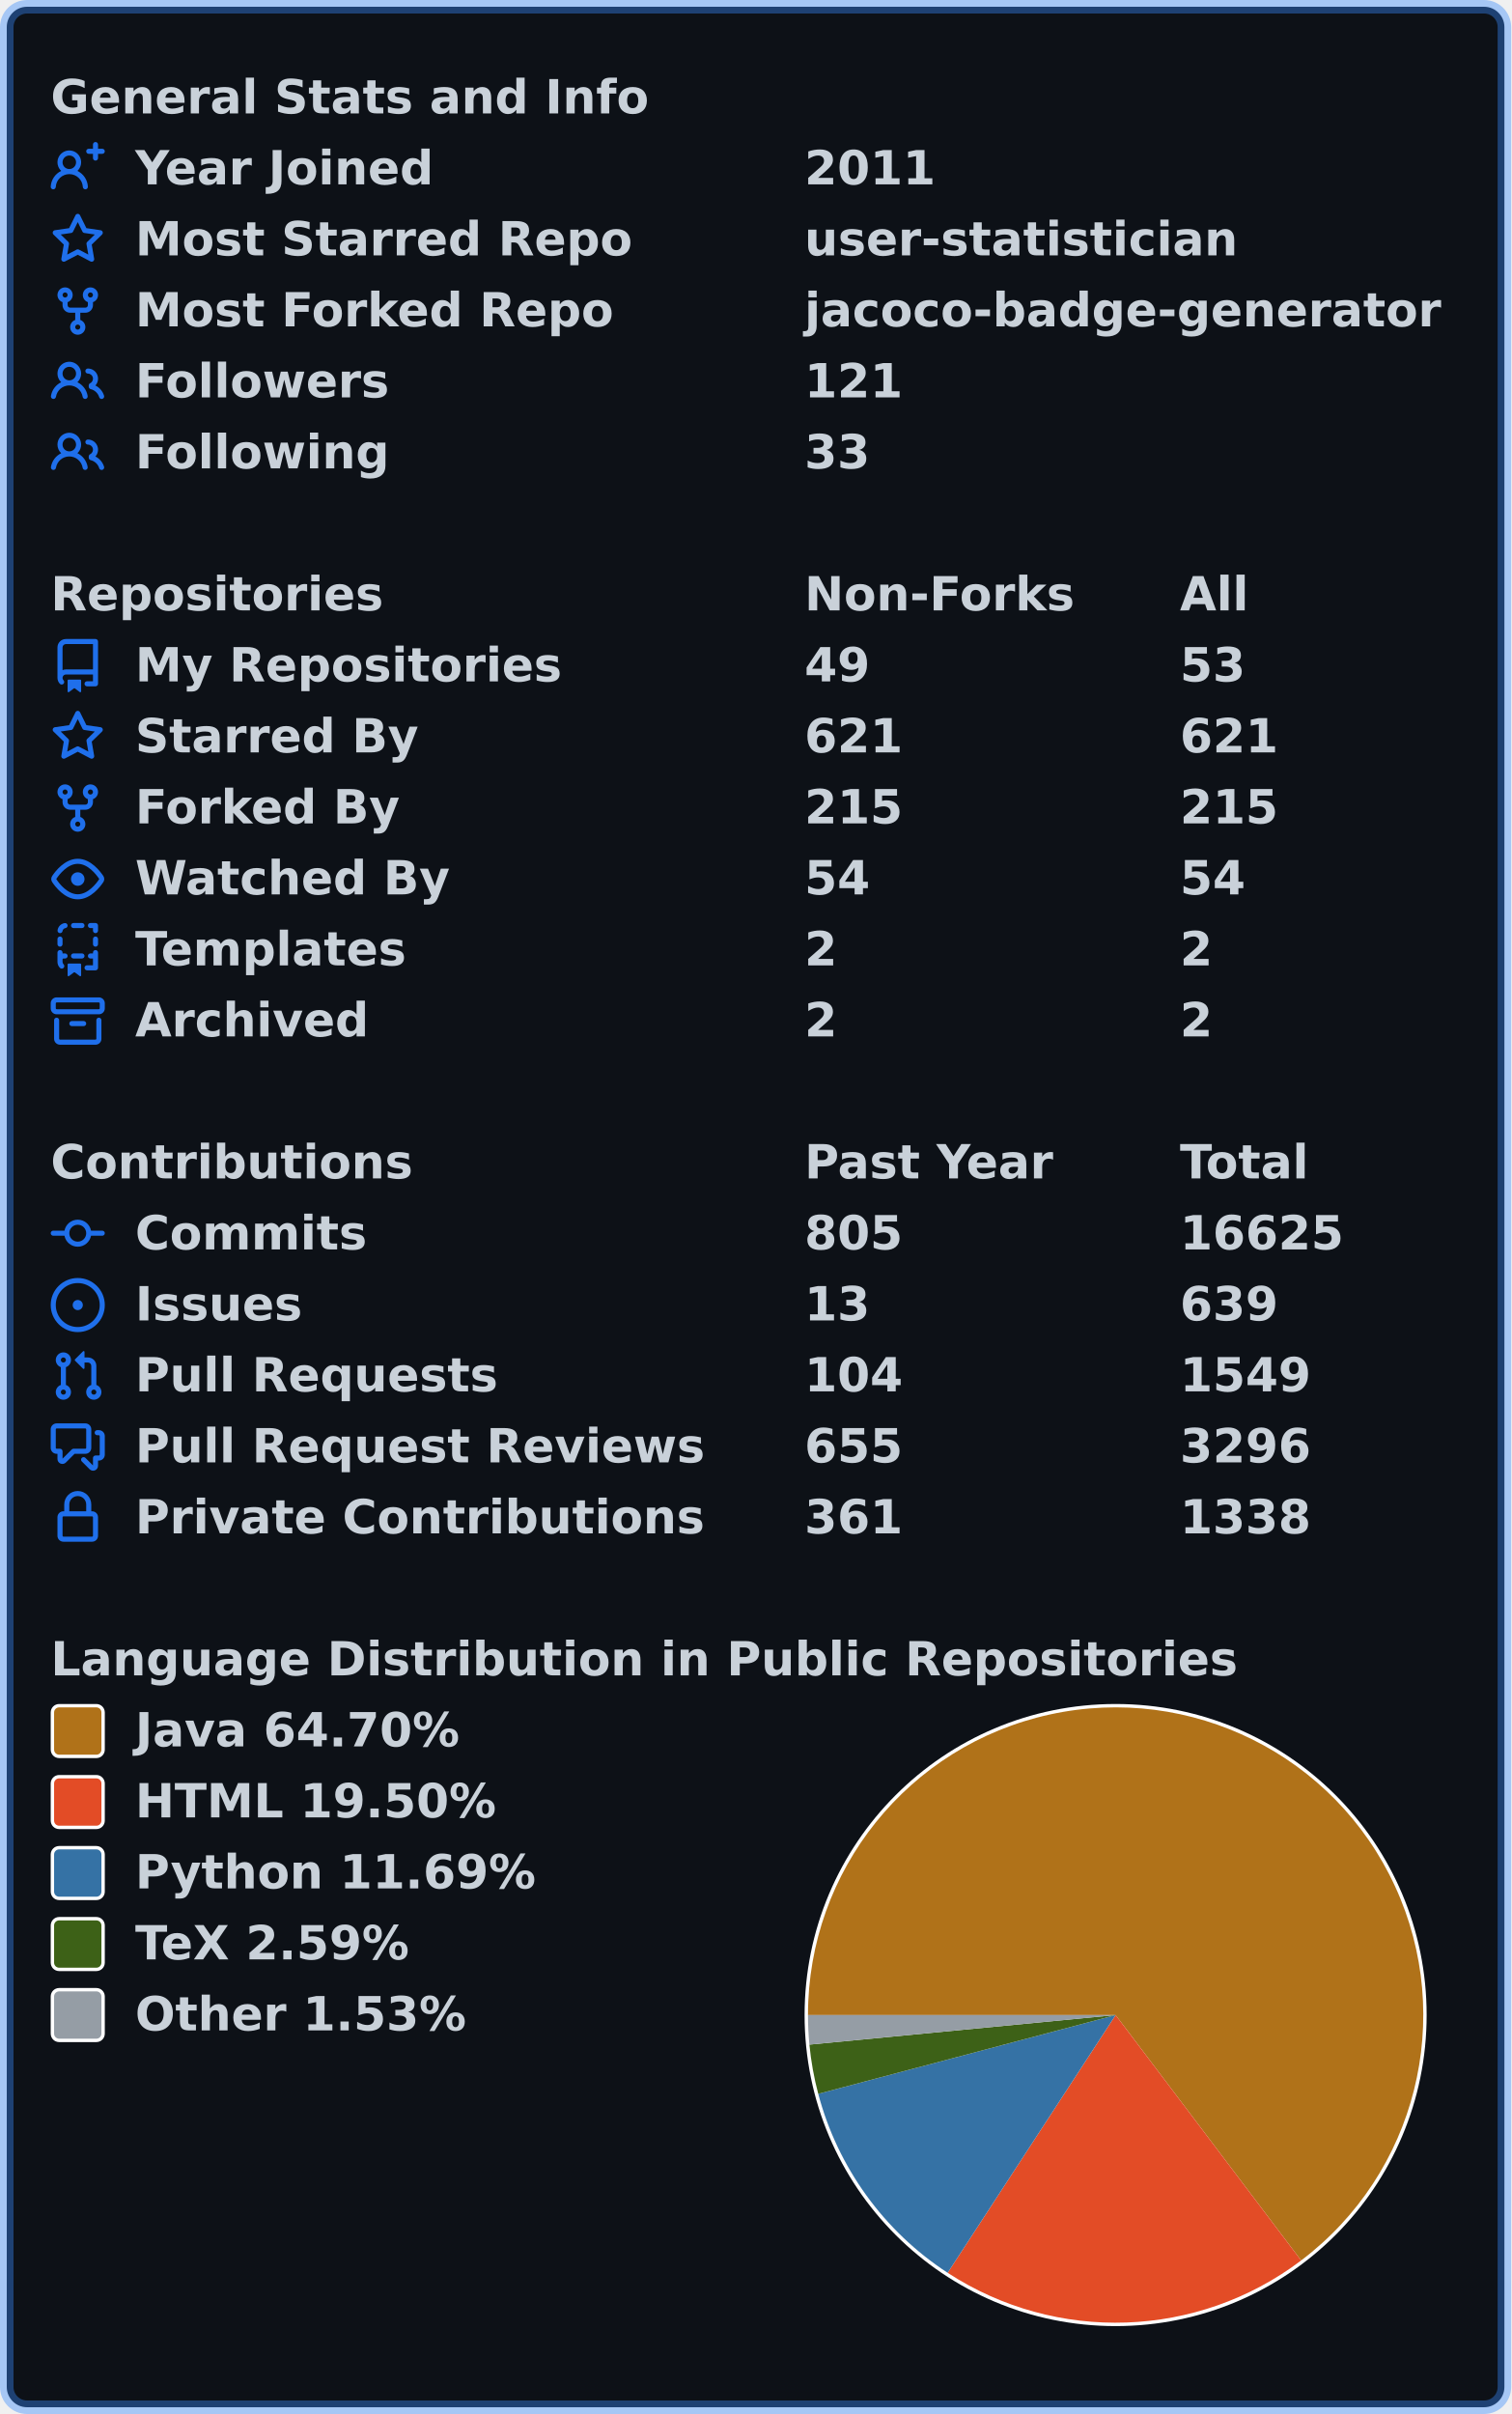
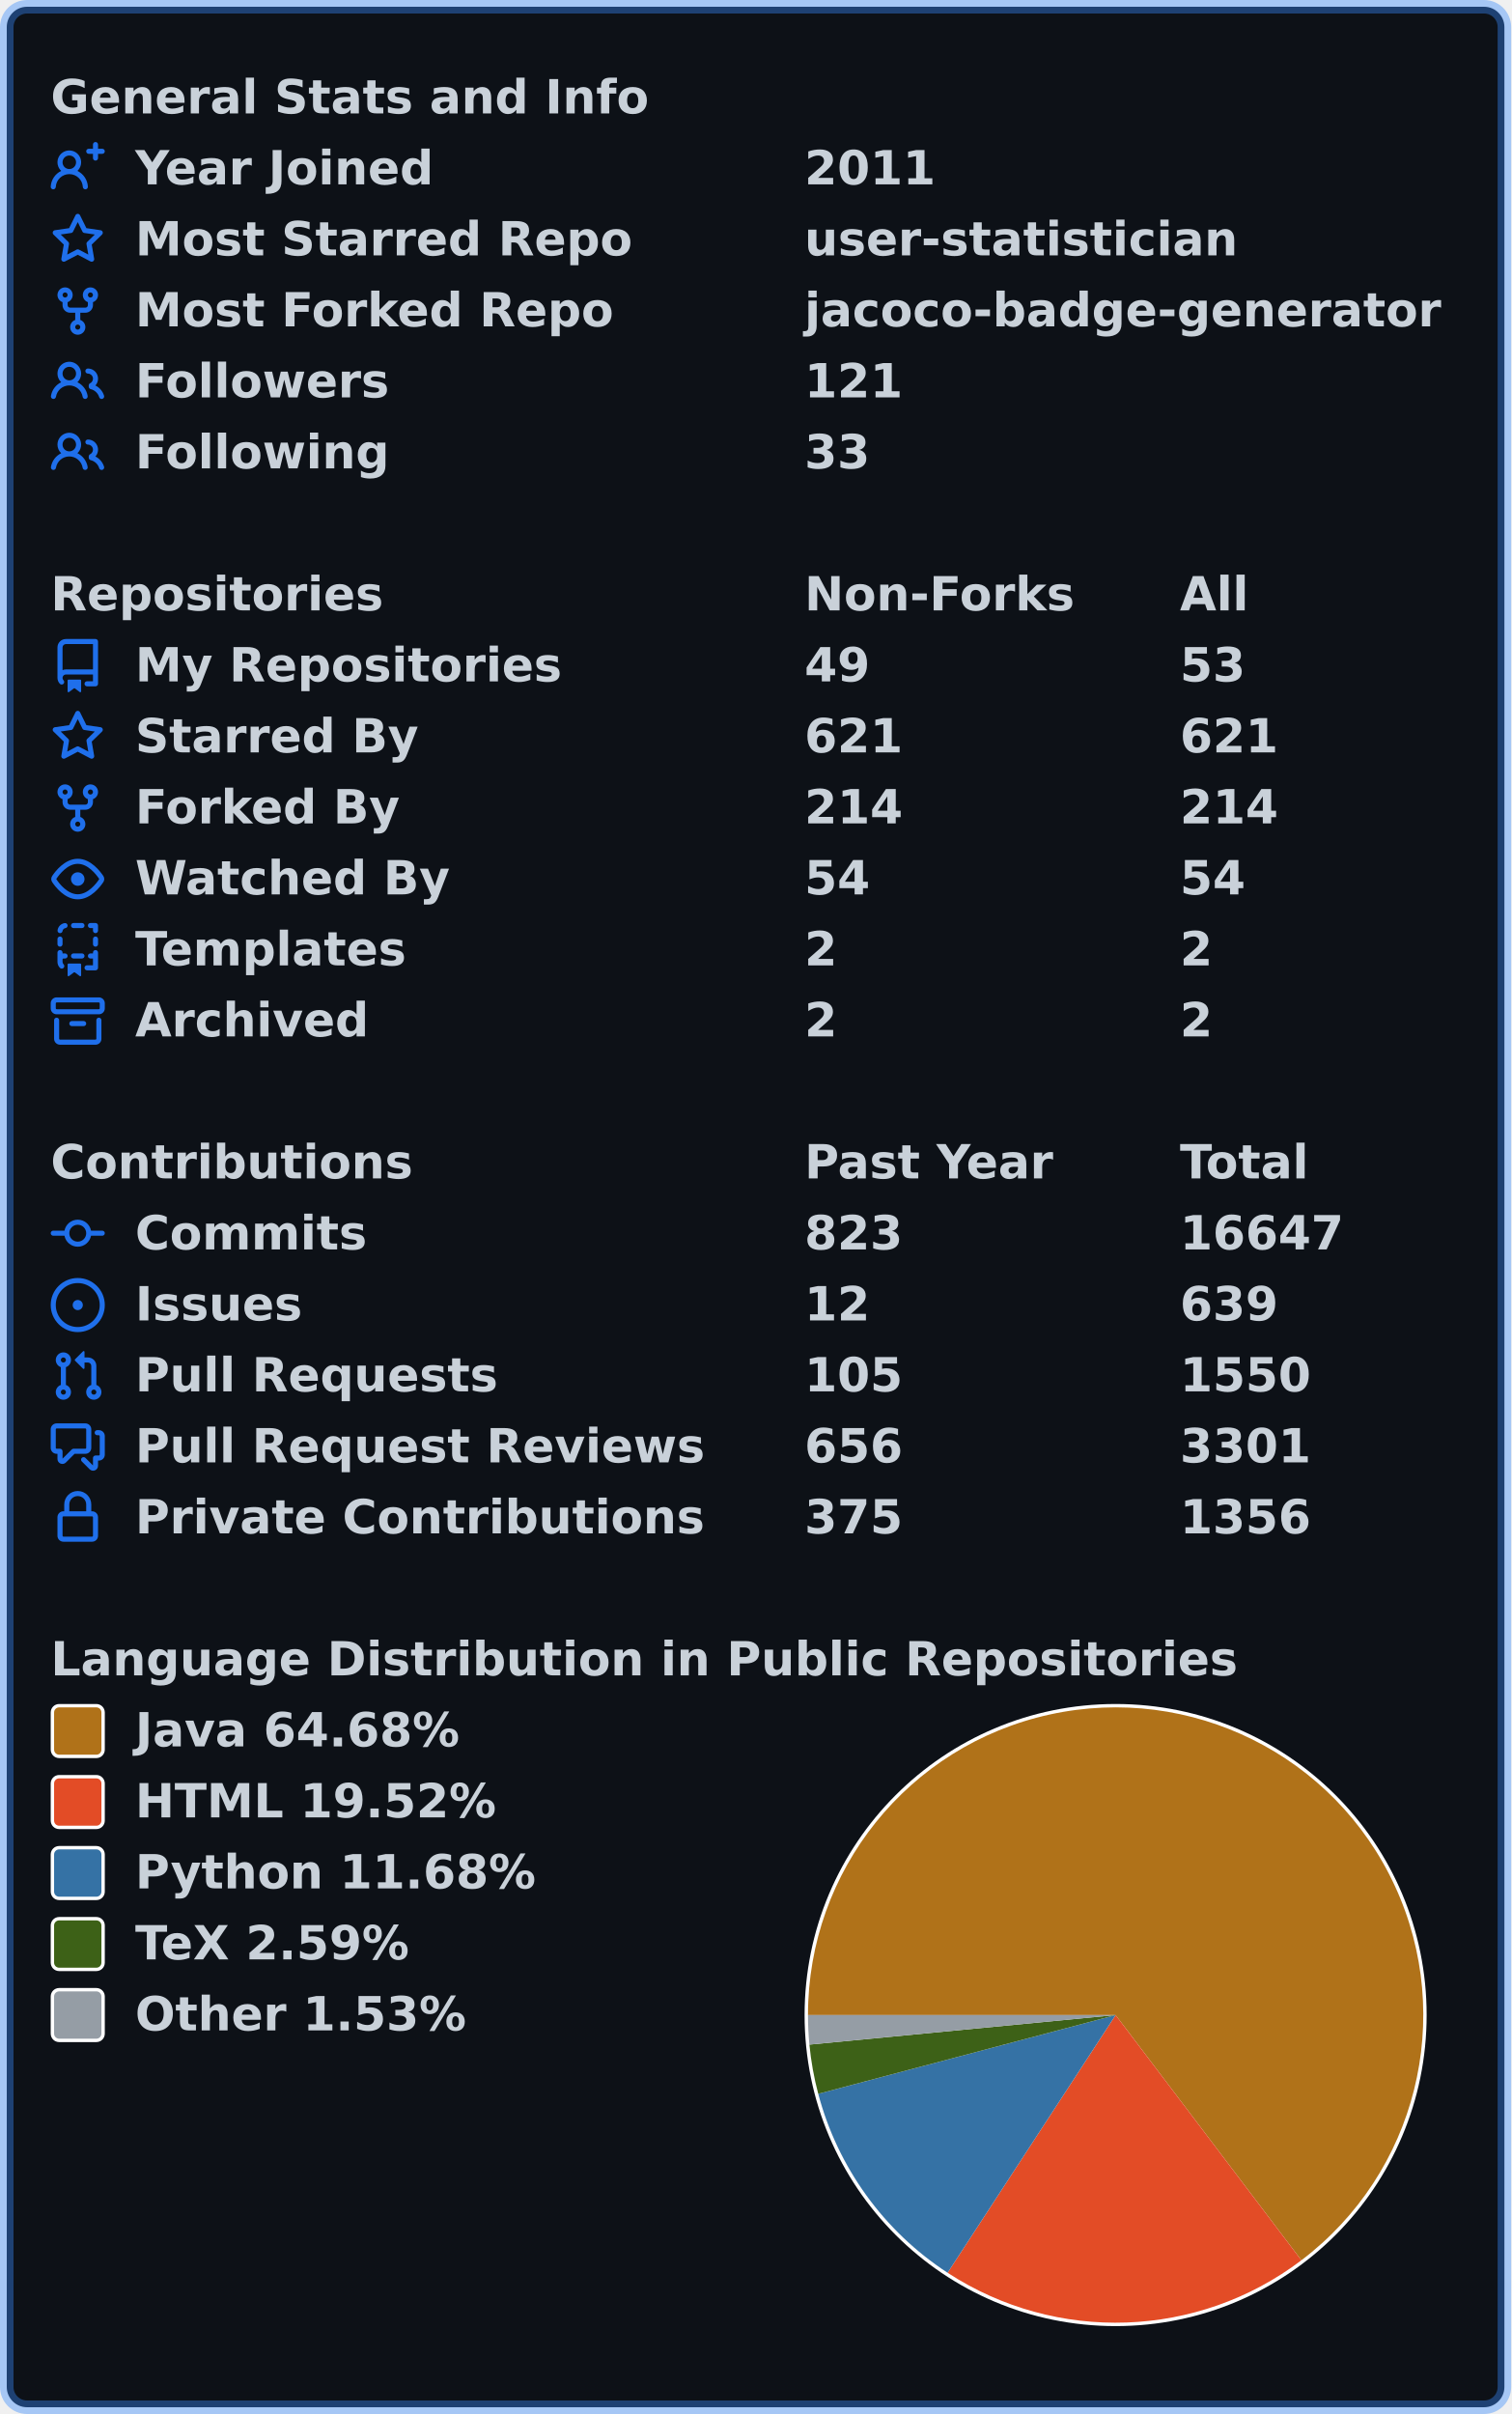
<svg xmlns="http://www.w3.org/2000/svg" width="447" height="714" viewBox="0 0 447 714" lang="en" xml:lang="en">
  <rect x="2" y="2" stroke-width="4" rx="6" width="443" height="710" stroke="rgba(56,139,253,0.4)" fill="#0d1117" />
  <g font-weight="600" font-size="110pt" font-family="Verdana,Geneva,DejaVu Sans,sans-serif" text-rendering="geometricPrecision">
    <g transform="translate(0, 21)" fill="#c9d1d9">
      <g transform="translate(15, 0)">
        <g transform="scale(0.095)">
          <text x="0" y="132" textLength="1851" lengthAdjust="spacingAndGlyphs">General Stats and Info</text>
        </g>
      </g>
      <g transform="translate(15, 21)">
        <path fill="#1f6feb" fill-rule="evenodd" d="M13.25 0a.75.75 0 01.75.75V2h1.25a.75.75 0 010 1.5H14v1.25a.75.75 0 01-1.5 0V3.5h-1.25a.75.75 0 010-1.5h1.25V.75a.75.75 0 01.75-.75zM5.5 4a2 2 0 100 4 2 2 0 000-4zm2.4 4.548a3.5 3.5 0 10-4.799 0 5.527 5.527 0 00-3.1 4.66.75.75 0 101.498.085A4.01 4.01 0 015.5 9.5a4.01 4.01 0 014.001 3.793.75.75 0 101.498-.086 5.527 5.527 0 00-3.1-4.659z" />
        <g transform="scale(0.095)">
          <text lengthAdjust="spacingAndGlyphs" textLength="932" x="263" y="132">Year Joined</text>
          <text lengthAdjust="spacingAndGlyphs" textLength="420" x="2347" y="132">2011</text>
        </g>
      </g>
      <g transform="translate(15, 42)">
        <path fill="#1f6feb" fill-rule="evenodd" d="M8 .25a.75.75 0 01.673.418l1.882 3.815 4.21.612a.75.75 0 01.416 1.279l-3.046 2.97.719 4.192a.75.75 0 01-1.088.791L8 12.347l-3.766 1.98a.75.75 0 01-1.088-.79l.72-4.194L.818 6.374a.75.75 0 01.416-1.28l4.21-.611L7.327.668A.75.75 0 018 .25zm0 2.445L6.615 5.5a.75.75 0 01-.564.41l-3.097.45 2.24 2.184a.75.75 0 01.216.664l-.528 3.084 2.769-1.456a.75.75 0 01.698 0l2.77 1.456-.53-3.084a.75.75 0 01.216-.664l2.24-2.183-3.096-.45a.75.75 0 01-.564-.41L8 2.694v.001z" />
        <g transform="scale(0.095)">
          <text lengthAdjust="spacingAndGlyphs" textLength="1532" x="263" y="132">Most Starred Repo</text>
          <text lengthAdjust="spacingAndGlyphs" textLength="1320" x="2347" y="132">user-statistician</text>
        </g>
      </g>
      <g transform="translate(15, 63)">
        <path fill="#1f6feb" fill-rule="evenodd" d="M5 3.25a.75.75 0 11-1.5 0 .75.75 0 011.5 0zm0 2.122a2.25 2.25 0 10-1.5 0v.878A2.25 2.25 0 005.75 8.5h1.5v2.128a2.251 2.251 0 101.5 0V8.5h1.5a2.25 2.25 0 002.25-2.25v-.878a2.25 2.25 0 10-1.5 0v.878a.75.75 0 01-.75.75h-4.5A.75.75 0 015 6.25v-.878zm3.75 7.378a.75.75 0 11-1.5 0 .75.75 0 011.5 0zm3-8.75a.75.75 0 100-1.5.75.75 0 000 1.5z" />
        <g transform="scale(0.095)">
          <text lengthAdjust="spacingAndGlyphs" textLength="1485" x="263" y="132">Most Forked Repo</text>
          <text lengthAdjust="spacingAndGlyphs" textLength="1986" x="2347" y="132">jacoco-badge-generator</text>
        </g>
      </g>
      <g transform="translate(15, 84)">
        <path fill="#1f6feb" fill-rule="evenodd" d="M5.5 3.5a2 2 0 100 4 2 2 0 000-4zM2 5.5a3.5 3.5 0 115.898 2.549 5.507 5.507 0 013.034 4.084.75.75 0 11-1.482.235 4.001 4.001 0 00-7.9 0 .75.75 0 01-1.482-.236A5.507 5.507 0 013.102 8.05 3.49 3.49 0 012 5.5zM11 4a.75.75 0 100 1.5 1.5 1.5 0 01.666 2.844.75.75 0 00-.416.672v.352a.75.75 0 00.574.73c1.2.289 2.162 1.2 2.522 2.372a.75.75 0 101.434-.44 5.01 5.01 0 00-2.56-3.012A3 3 0 0011 4z" />
        <g transform="scale(0.095)">
          <text lengthAdjust="spacingAndGlyphs" textLength="778" x="263" y="132">Followers</text>
          <text lengthAdjust="spacingAndGlyphs" textLength="315" x="2347" y="132">121</text>
        </g>
      </g>
      <g transform="translate(15, 105)">
        <path fill="#1f6feb" fill-rule="evenodd" d="M5.5 3.5a2 2 0 100 4 2 2 0 000-4zM2 5.5a3.5 3.5 0 115.898 2.549 5.507 5.507 0 013.034 4.084.75.75 0 11-1.482.235 4.001 4.001 0 00-7.9 0 .75.75 0 01-1.482-.236A5.507 5.507 0 013.102 8.05 3.49 3.49 0 012 5.5zM11 4a.75.75 0 100 1.5 1.5 1.5 0 01.666 2.844.75.75 0 00-.416.672v.352a.75.75 0 00.574.73c1.2.289 2.162 1.2 2.522 2.372a.75.75 0 101.434-.44 5.01 5.01 0 00-2.56-3.012A3 3 0 0011 4z" />
        <g transform="scale(0.095)">
          <text lengthAdjust="spacingAndGlyphs" textLength="780" x="263" y="132">Following</text>
          <text lengthAdjust="spacingAndGlyphs" textLength="210" x="2347" y="132">33</text>
        </g>
      </g>
    </g>
    <g transform="translate(0, 168)" fill="#c9d1d9">
      <g transform="translate(15, 0)">
        <g transform="scale(0.095)">
          <text x="0" y="132" textLength="1020" lengthAdjust="spacingAndGlyphs">Repositories</text>
          <text x="2347" y="132" textLength="832" lengthAdjust="spacingAndGlyphs">Non-Forks</text>
          <text x="3516" y="132" textLength="206" lengthAdjust="spacingAndGlyphs">All</text>
        </g>
      </g>
      <g transform="translate(15, 21)">
        <path fill="#1f6feb" fill-rule="evenodd" d="M2 2.5A2.5 2.5 0 014.5 0h8.75a.75.75 0 01.75.75v12.5a.75.75 0 01-.75.75h-2.5a.75.75 0 110-1.5h1.75v-2h-8a1 1 0 00-.714 1.7.75.75 0 01-1.072 1.05A2.495 2.495 0 012 11.5v-9zm10.5-1V9h-8c-.356 0-.694.074-1 .208V2.5a1 1 0 011-1h8zM5 12.25v3.25a.25.25 0 00.4.2l1.45-1.087a.25.25 0 01.3 0L8.6 15.7a.25.25 0 00.4-.2v-3.25a.25.25 0 00-.25-.25h-3.5a.25.25 0 00-.25.25z" />
        <g transform="scale(0.095)">
          <text lengthAdjust="spacingAndGlyphs" textLength="1312" x="263" y="132">My Repositories</text>
          <text lengthAdjust="spacingAndGlyphs" textLength="210" x="2347" y="132">49</text>
          <text lengthAdjust="spacingAndGlyphs" textLength="210" x="3516" y="132">53</text>
        </g>
      </g>
      <g transform="translate(15, 42)">
        <path fill="#1f6feb" fill-rule="evenodd" d="M8 .25a.75.75 0 01.673.418l1.882 3.815 4.21.612a.75.75 0 01.416 1.279l-3.046 2.97.719 4.192a.75.75 0 01-1.088.791L8 12.347l-3.766 1.98a.75.75 0 01-1.088-.79l.72-4.194L.818 6.374a.75.75 0 01.416-1.28l4.21-.611L7.327.668A.75.75 0 018 .25zm0 2.445L6.615 5.5a.75.75 0 01-.564.41l-3.097.45 2.24 2.184a.75.75 0 01.216.664l-.528 3.084 2.769-1.456a.75.75 0 01.698 0l2.77 1.456-.53-3.084a.75.75 0 01.216-.664l2.24-2.183-3.096-.45a.75.75 0 01-.564-.41L8 2.694v.001z" />
        <g transform="scale(0.095)">
          <text lengthAdjust="spacingAndGlyphs" textLength="874" x="263" y="132">Starred By</text>
          <text lengthAdjust="spacingAndGlyphs" textLength="315" x="2347" y="132">621</text>
          <text lengthAdjust="spacingAndGlyphs" textLength="315" x="3516" y="132">621</text>
        </g>
      </g>
      <g transform="translate(15, 63)">
        <path fill="#1f6feb" fill-rule="evenodd" d="M5 3.25a.75.75 0 11-1.5 0 .75.75 0 011.5 0zm0 2.122a2.25 2.25 0 10-1.5 0v.878A2.25 2.25 0 005.75 8.5h1.5v2.128a2.251 2.251 0 101.5 0V8.5h1.5a2.25 2.25 0 002.25-2.25v-.878a2.25 2.25 0 10-1.5 0v.878a.75.75 0 01-.75.75h-4.5A.75.75 0 015 6.25v-.878zm3.75 7.378a.75.75 0 11-1.5 0 .75.75 0 011.5 0zm3-8.75a.75.75 0 100-1.5.75.75 0 000 1.5z" />
        <g transform="scale(0.095)">
          <text lengthAdjust="spacingAndGlyphs" textLength="828" x="263" y="132">Forked By</text>
-           <text lengthAdjust="spacingAndGlyphs" textLength="315" x="2347" y="132">215</text>
-           <text lengthAdjust="spacingAndGlyphs" textLength="315" x="3516" y="132">215</text>
+           <text lengthAdjust="spacingAndGlyphs" textLength="315" x="2347" y="132">214</text>
+           <text lengthAdjust="spacingAndGlyphs" textLength="315" x="3516" y="132">214</text>
        </g>
      </g>
      <g transform="translate(15, 84)">
        <path fill="#1f6feb" fill-rule="evenodd" d="M1.679 7.932c.412-.621 1.242-1.75 2.366-2.717C5.175 4.242 6.527 3.5 8 3.5c1.473 0 2.824.742 3.955 1.715 1.124.967 1.954 2.096 2.366 2.717a.119.119 0 010 .136c-.412.621-1.242 1.75-2.366 2.717C10.825 11.758 9.473 12.5 8 12.5c-1.473 0-2.824-.742-3.955-1.715C2.92 9.818 2.09 8.69 1.679 8.068a.119.119 0 010-.136zM8 2c-1.981 0-3.67.992-4.933 2.078C1.797 5.169.88 6.423.43 7.1a1.619 1.619 0 000 1.798c.45.678 1.367 1.932 2.637 3.024C4.329 13.008 6.019 14 8 14c1.981 0 3.67-.992 4.933-2.078 1.27-1.091 2.187-2.345 2.637-3.023a1.619 1.619 0 000-1.798c-.45-.678-1.367-1.932-2.637-3.023C11.671 2.992 9.981 2 8 2zm0 8a2 2 0 100-4 2 2 0 000 4z" />
        <g transform="scale(0.095)">
          <text lengthAdjust="spacingAndGlyphs" textLength="993" x="263" y="132">Watched By</text>
          <text lengthAdjust="spacingAndGlyphs" textLength="210" x="2347" y="132">54</text>
          <text lengthAdjust="spacingAndGlyphs" textLength="210" x="3516" y="132">54</text>
        </g>
      </g>
      <g transform="translate(15, 105)">
        <path fill="#1f6feb" fill-rule="evenodd" d="M6 .75A.75.75 0 016.75 0h2.5a.75.75 0 010 1.5h-2.5A.75.75 0 016 .75zm5 0a.75.75 0 01.75-.75h1.5a.75.75 0 01.75.75v1.5a.75.75 0 01-1.5 0V1.5h-.75A.75.75 0 0111 .75zM4.992.662a.75.75 0 01-.636.848c-.436.063-.783.41-.846.846a.75.75 0 01-1.485-.212A2.501 2.501 0 014.144.025a.75.75 0 01.848.637zM2.75 4a.75.75 0 01.75.75v1.5a.75.75 0 01-1.5 0v-1.5A.75.75 0 012.75 4zm10.5 0a.75.75 0 01.75.75v1.5a.75.75 0 01-1.5 0v-1.5a.75.75 0 01.75-.75zM2.75 8a.75.75 0 01.75.75v.268A1.72 1.72 0 013.75 9h.5a.75.75 0 010 1.5h-.5a.25.25 0 00-.25.25v.75c0 .28.114.532.3.714a.75.75 0 01-1.05 1.072A2.495 2.495 0 012 11.5V8.75A.75.75 0 012.75 8zm10.5 0a.75.75 0 01.75.75v4.5a.75.75 0 01-.75.75h-2.5a.75.75 0 010-1.5h1.75v-2h-.75a.75.75 0 010-1.5h.75v-.25a.75.75 0 01.75-.75zM6 9.75A.75.75 0 016.75 9h2.5a.75.75 0 010 1.5h-2.5A.75.75 0 016 9.75zm-1 2.5v3.25a.25.25 0 00.4.2l1.45-1.087a.25.25 0 01.3 0L8.6 15.7a.25.25 0 00.4-.2v-3.25a.25.25 0 00-.25-.25h-3.5a.25.25 0 00-.25.25z" />
        <g transform="scale(0.095)">
          <text lengthAdjust="spacingAndGlyphs" textLength="868" x="263" y="132">Templates</text>
          <text lengthAdjust="spacingAndGlyphs" textLength="105" x="2347" y="132">2</text>
          <text lengthAdjust="spacingAndGlyphs" textLength="105" x="3516" y="132">2</text>
        </g>
      </g>
      <g transform="translate(15, 126)">
        <path fill="#1f6feb" fill-rule="evenodd" d="M1.75 2.5a.25.25 0 00-.25.25v1.5c0 .138.112.25.25.25h12.5a.25.25 0 00.25-.25v-1.5a.25.25 0 00-.25-.25H1.75zM0 2.75C0 1.784.784 1 1.75 1h12.5c.966 0 1.75.784 1.75 1.75v1.5A1.75 1.75 0 0114.25 6H1.75A1.75 1.75 0 010 4.25v-1.5zM1.75 7a.75.75 0 01.75.75v5.5c0 .138.112.25.25.25h10.5a.25.25 0 00.25-.25v-5.5a.75.75 0 111.5 0v5.5A1.75 1.75 0 0113.25 15H2.75A1.75 1.75 0 011 13.25v-5.5A.75.75 0 011.75 7zm4.5 1a.75.75 0 000 1.5h3.5a.75.75 0 100-1.5h-3.5z" />
        <g transform="scale(0.095)">
          <text lengthAdjust="spacingAndGlyphs" textLength="726" x="263" y="132">Archived</text>
          <text lengthAdjust="spacingAndGlyphs" textLength="105" x="2347" y="132">2</text>
          <text lengthAdjust="spacingAndGlyphs" textLength="105" x="3516" y="132">2</text>
        </g>
      </g>
    </g>
    <g transform="translate(0, 336)" fill="#c9d1d9">
      <g transform="translate(15, 0)">
        <g transform="scale(0.095)">
          <text x="0" y="132" textLength="1112" lengthAdjust="spacingAndGlyphs">Contributions</text>
          <text x="2347" y="132" textLength="774" lengthAdjust="spacingAndGlyphs">Past Year</text>
          <text x="3516" y="132" textLength="414" lengthAdjust="spacingAndGlyphs">Total</text>
        </g>
      </g>
      <g transform="translate(15, 21)">
        <path fill="#1f6feb" fill-rule="evenodd" d="M10.5 7.75a2.5 2.5 0 11-5 0 2.5 2.5 0 015 0zm1.43.75a4.002 4.002 0 01-7.86 0H.75a.75.75 0 110-1.5h3.32a4.001 4.001 0 017.86 0h3.32a.75.75 0 110 1.5h-3.32z" />
        <g transform="scale(0.095)">
          <text lengthAdjust="spacingAndGlyphs" textLength="734" x="263" y="132">Commits</text>
-           <text lengthAdjust="spacingAndGlyphs" textLength="315" x="2347" y="132">805</text>
-           <text lengthAdjust="spacingAndGlyphs" textLength="525" x="3516" y="132">16625</text>
+           <text lengthAdjust="spacingAndGlyphs" textLength="315" x="2347" y="132">823</text>
+           <text lengthAdjust="spacingAndGlyphs" textLength="525" x="3516" y="132">16647</text>
        </g>
      </g>
      <g transform="translate(15, 42)">
        <path fill="#1f6feb" d="M8 9.5a1.5 1.5 0 100-3 1.5 1.5 0 000 3z" />
        <path fill="#1f6feb" fill-rule="evenodd" d="M8 0a8 8 0 100 16A8 8 0 008 0zM1.5 8a6.5 6.5 0 1113 0 6.5 6.5 0 01-13 0z" />
        <g transform="scale(0.095)">
          <text lengthAdjust="spacingAndGlyphs" textLength="512" x="263" y="132">Issues</text>
-           <text lengthAdjust="spacingAndGlyphs" textLength="210" x="2347" y="132">13</text>
+           <text lengthAdjust="spacingAndGlyphs" textLength="210" x="2347" y="132">12</text>
          <text lengthAdjust="spacingAndGlyphs" textLength="315" x="3516" y="132">639</text>
        </g>
      </g>
      <g transform="translate(15, 63)">
        <path fill="#1f6feb" fill-rule="evenodd" d="M7.177 3.073L9.573.677A.25.25 0 0110 .854v4.792a.25.25 0 01-.427.177L7.177 3.427a.25.25 0 010-.354zM3.75 2.5a.75.75 0 100 1.5.75.75 0 000-1.5zm-2.25.75a2.25 2.25 0 113 2.122v5.256a2.251 2.251 0 11-1.5 0V5.372A2.25 2.25 0 011.5 3.25zM11 2.5h-1V4h1a1 1 0 011 1v5.628a2.251 2.251 0 101.5 0V5A2.5 2.5 0 0011 2.5zm1 10.25a.75.75 0 111.5 0 .75.75 0 01-1.5 0zM3.75 12a.75.75 0 100 1.5.75.75 0 000-1.5z" />
        <g transform="scale(0.095)">
          <text lengthAdjust="spacingAndGlyphs" textLength="1113" x="263" y="132">Pull Requests</text>
-           <text lengthAdjust="spacingAndGlyphs" textLength="315" x="2347" y="132">104</text>
-           <text lengthAdjust="spacingAndGlyphs" textLength="420" x="3516" y="132">1549</text>
+           <text lengthAdjust="spacingAndGlyphs" textLength="315" x="2347" y="132">105</text>
+           <text lengthAdjust="spacingAndGlyphs" textLength="420" x="3516" y="132">1550</text>
        </g>
      </g>
      <g transform="translate(15, 84)">
        <path fill="#1f6feb" fill-rule="evenodd" d="M1.5 2.75a.25.25 0 01.25-.25h8.5a.25.25 0 01.25.25v5.5a.25.25 0 01-.25.25h-3.5a.75.75 0 00-.53.22L3.5 11.44V9.25a.75.75 0 00-.75-.75h-1a.25.25 0 01-.25-.25v-5.5zM1.75 1A1.75 1.75 0 000 2.75v5.5C0 9.216.784 10 1.75 10H2v1.543a1.457 1.457 0 002.487 1.03L7.061 10h3.189A1.75 1.75 0 0012 8.25v-5.5A1.75 1.75 0 0010.25 1h-8.5zM14.5 4.75a.25.25 0 00-.25-.25h-.5a.75.75 0 110-1.5h.5c.966 0 1.75.784 1.75 1.75v5.5A1.75 1.75 0 0114.25 12H14v1.543a1.457 1.457 0 01-2.487 1.03L9.22 12.28a.75.75 0 111.06-1.06l2.22 2.22v-2.19a.75.75 0 01.75-.75h1a.25.25 0 00.25-.25v-5.5z" />
        <g transform="scale(0.095)">
          <text lengthAdjust="spacingAndGlyphs" textLength="1762" x="263" y="132">Pull Request Reviews</text>
-           <text lengthAdjust="spacingAndGlyphs" textLength="315" x="2347" y="132">655</text>
-           <text lengthAdjust="spacingAndGlyphs" textLength="420" x="3516" y="132">3296</text>
+           <text lengthAdjust="spacingAndGlyphs" textLength="315" x="2347" y="132">656</text>
+           <text lengthAdjust="spacingAndGlyphs" textLength="420" x="3516" y="132">3301</text>
        </g>
      </g>
      <g transform="translate(15, 105)">
        <path fill="#1f6feb" fill-rule="evenodd" d="M4 4v2h-.25A1.75 1.75 0 002 7.75v5.5c0 .966.784 1.75 1.75 1.75h8.5A1.75 1.75 0 0014 13.25v-5.5A1.75 1.75 0 0012.25 6H12V4a4 4 0 10-8 0zm6.5 2V4a2.5 2.5 0 00-5 0v2h5zM12 7.5h.25a.25.25 0 01.25.25v5.5a.25.25 0 01-.25.25h-8.5a.25.25 0 01-.25-.25v-5.5a.25.25 0 01.25-.25H12z" />
        <g transform="scale(0.095)">
          <text lengthAdjust="spacingAndGlyphs" textLength="1742" x="263" y="132">Private Contributions</text>
-           <text lengthAdjust="spacingAndGlyphs" textLength="315" x="2347" y="132">361</text>
-           <text lengthAdjust="spacingAndGlyphs" textLength="420" x="3516" y="132">1338</text>
+           <text lengthAdjust="spacingAndGlyphs" textLength="315" x="2347" y="132">375</text>
+           <text lengthAdjust="spacingAndGlyphs" textLength="420" x="3516" y="132">1356</text>
        </g>
      </g>
    </g>
    <g transform="translate(0, 483)" fill="#c9d1d9">
      <g transform="translate(15, 0)">
        <g transform="scale(0.095)">
          <text x="0" y="132" textLength="3652" lengthAdjust="spacingAndGlyphs">Language Distribution in Public Repositories</text>
        </g>
      </g>
      <g transform="translate(238, 21)">
        <circle cx="92" cy="92" r="92" fill="#ffffff" />
      </g>
      <g transform="translate(239, 22)">
-         <path fill-rule="evenodd" fill="#b07219" d="M 0.0,91 A 91 91 0 1 1 145.877 163.591 L 91,91 Z" />
-         <path fill-rule="evenodd" fill="#e34c26" d="M 145.877,163.591 A 91 91 0 0 1 41.313 167.238 L 91,91 Z" />
-         <path fill-rule="evenodd" fill="#3572A5" d="M 41.313,167.238 A 91 91 0 0 1 3.034 114.303 L 91,91 Z" />
-         <path fill-rule="evenodd" fill="#3D6117" d="M 3.034,114.303 A 91 91 0 0 1 0.421 99.743 L 91,91 Z" />
-         <path fill-rule="evenodd" fill="#959da5" d="M 0.421,99.743 A 91 91 0 0 1 0.0 91 L 91,91 Z" />
+         <path fill-rule="evenodd" fill="#b07219" d="M 0.0,91 A 91 91 0 1 1 145.951 163.535 L 91,91 Z" />
+         <path fill-rule="evenodd" fill="#e34c26" d="M 145.951,163.535 A 91 91 0 0 1 41.294 167.226 L 91,91 Z" />
+         <path fill-rule="evenodd" fill="#3572A5" d="M 41.294,167.226 A 91 91 0 0 1 3.033 114.297 L 91,91 Z" />
+         <path fill-rule="evenodd" fill="#3D6117" d="M 3.033,114.297 A 91 91 0 0 1 0.421 99.741 L 91,91 Z" />
+         <path fill-rule="evenodd" fill="#959da5" d="M 0.421,99.741 A 91 91 0 0 1 0.0 91 L 91,91 Z" />
      </g>
      <g transform="translate(15, 21)">
        <rect x="0.5" y="0.5" rx="2" width="15" height="15" fill="#b07219" stroke-width="1" stroke="#ffffff" />
-         <text transform="scale(0.095)" x="263" y="132" textLength="1038" lengthAdjust="spacingAndGlyphs">Java 64.70%</text>
+         <text transform="scale(0.095)" x="263" y="132" textLength="1038" lengthAdjust="spacingAndGlyphs">Java 64.68%</text>
      </g>
      <g transform="translate(15, 42)">
        <rect x="0.5" y="0.5" rx="2" width="15" height="15" fill="#e34c26" stroke-width="1" stroke="#ffffff" />
-         <text transform="scale(0.095)" x="263" y="132" textLength="1142" lengthAdjust="spacingAndGlyphs">HTML 19.50%</text>
+         <text transform="scale(0.095)" x="263" y="132" textLength="1142" lengthAdjust="spacingAndGlyphs">HTML 19.52%</text>
      </g>
      <g transform="translate(15, 63)">
        <rect x="0.5" y="0.5" rx="2" width="15" height="15" fill="#3572A5" stroke-width="1" stroke="#ffffff" />
-         <text transform="scale(0.095)" x="263" y="132" textLength="1254" lengthAdjust="spacingAndGlyphs">Python 11.69%</text>
+         <text transform="scale(0.095)" x="263" y="132" textLength="1254" lengthAdjust="spacingAndGlyphs">Python 11.68%</text>
      </g>
      <g transform="translate(15, 84)">
        <rect x="0.5" y="0.5" rx="2" width="15" height="15" fill="#3D6117" stroke-width="1" stroke="#ffffff" />
        <text transform="scale(0.095)" x="263" y="132" textLength="894" lengthAdjust="spacingAndGlyphs">TeX 2.59%</text>
      </g>
      <g transform="translate(15, 105)">
        <rect x="0.5" y="0.5" rx="2" width="15" height="15" fill="#959da5" stroke-width="1" stroke="#ffffff" />
        <text transform="scale(0.095)" x="263" y="132" textLength="1047" lengthAdjust="spacingAndGlyphs">Other 1.53%</text>
      </g>
    </g>
  </g>
</svg>
